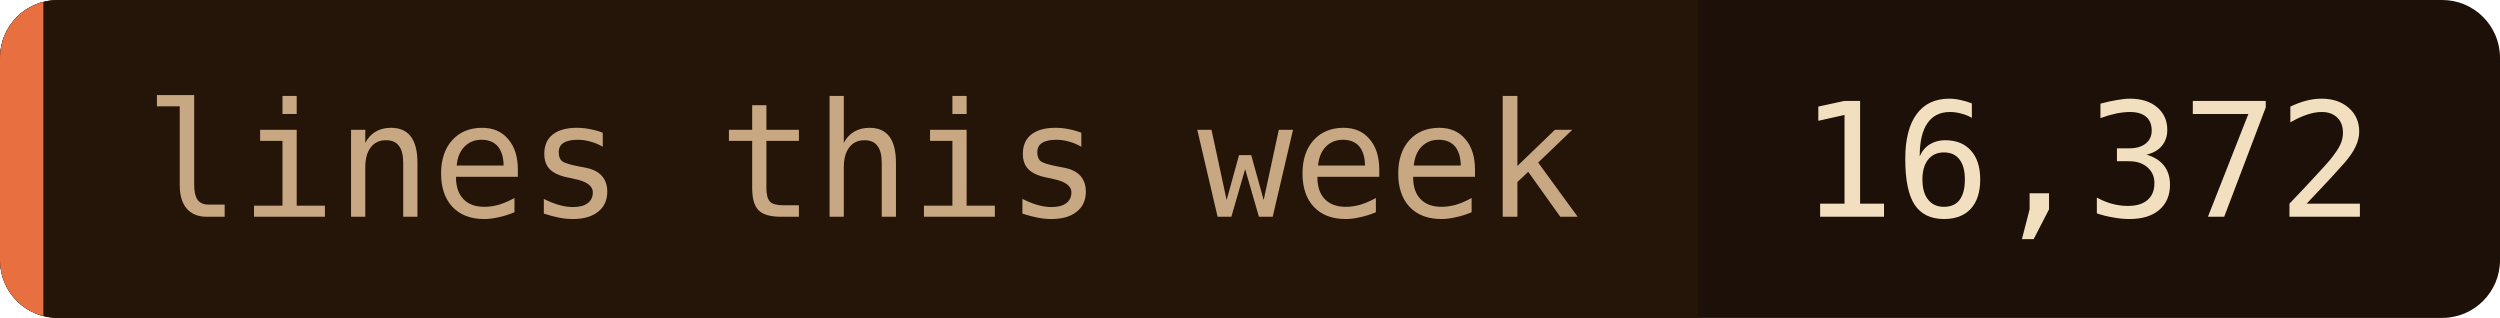
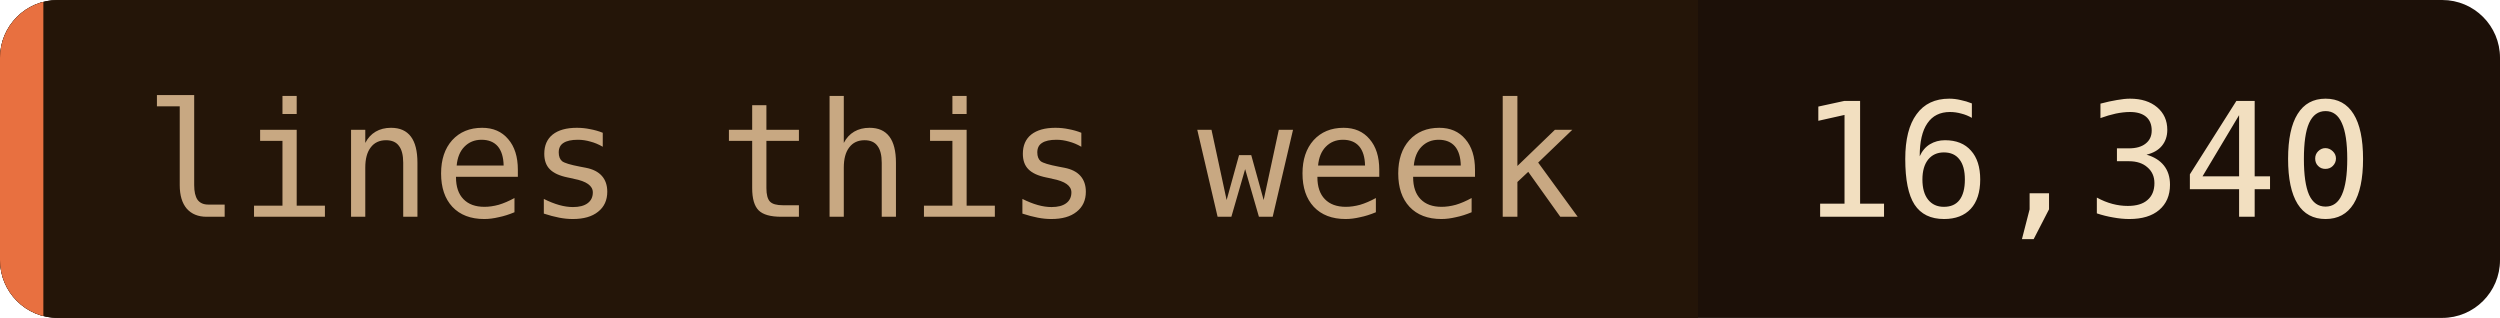
- <svg xmlns="http://www.w3.org/2000/svg" width="173" height="22" role="img" aria-label="lines this week: 16,372">
+ <svg xmlns="http://www.w3.org/2000/svg" width="173" height="22" role="img" aria-label="lines this week: 16,340">
  <clipPath id="c">
    <rect width="173" height="22" rx="4" />
  </clipPath>
  <g clip-path="url(#c)">
    <rect width="173" height="22" fill="#1c1008" />
    <rect width="117.5" height="22" fill="#241508" />
    <rect width="3" height="22" fill="#e87040" />
  </g>
  <g font-family="'JetBrains Mono', 'Fira Code', ui-monospace, SFMono-Regular, Menlo, monospace" font-size="11">
    <text x="10" y="15" fill="#c8a882">lines this week</text>
-     <text x="124.5" y="15" fill="#f2dfc0">16,372</text>
+     <text x="124.5" y="15" fill="#f2dfc0">16,340</text>
  </g>
</svg>
